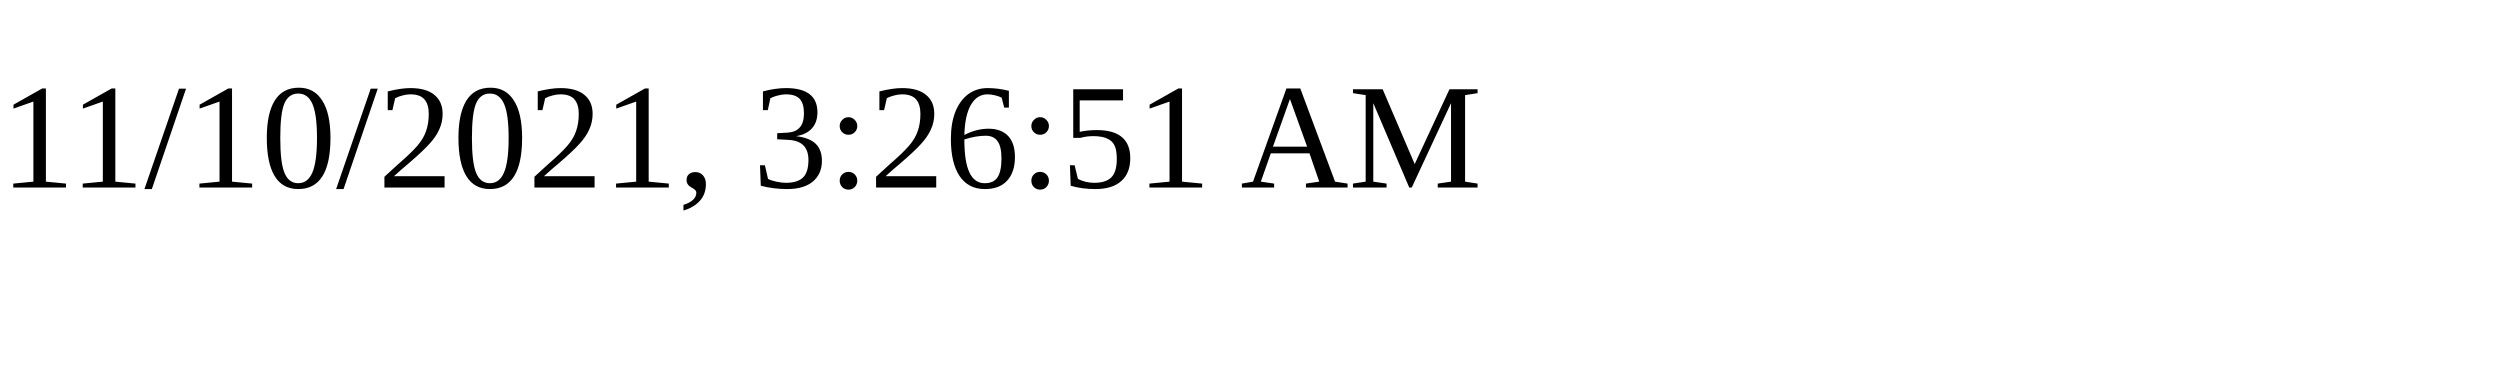
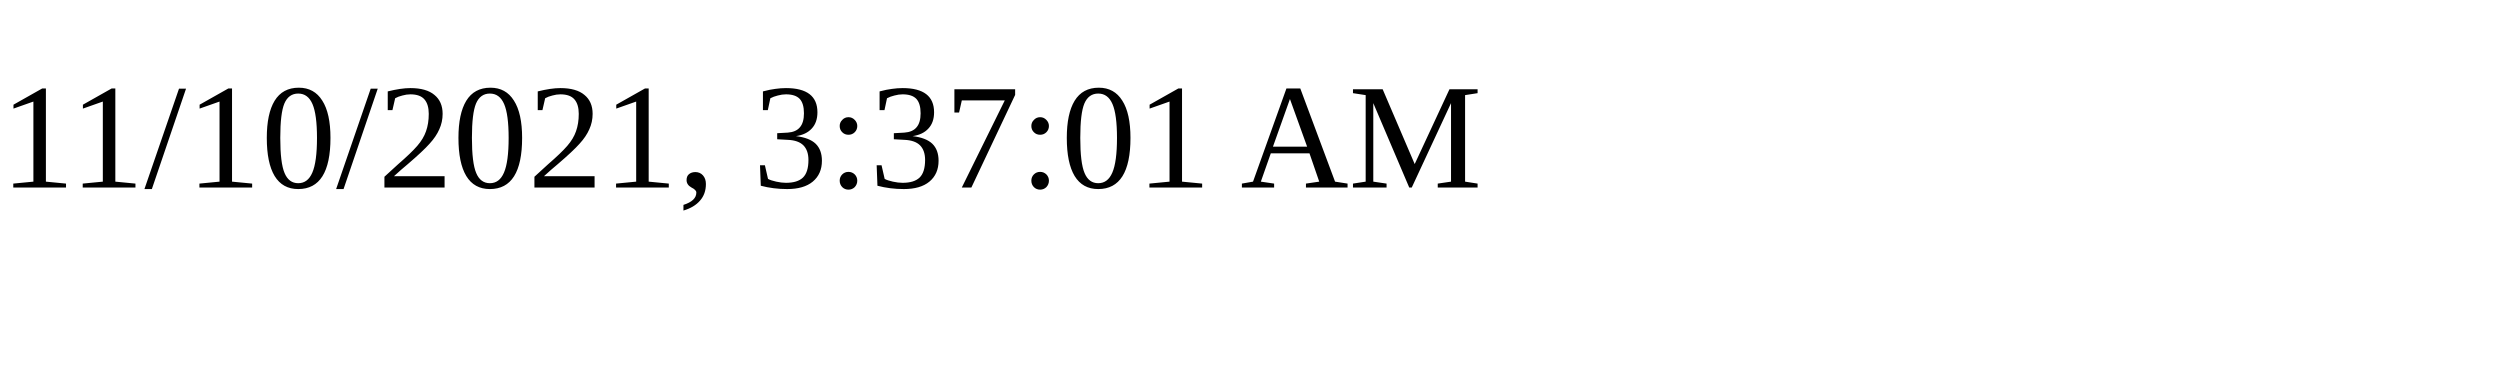
<svg xmlns="http://www.w3.org/2000/svg" height="30" width="200">
-   <text x="0" y="15">11/10/2021, 3:26:51 AM</text>
+   <text x="0" y="15">11/10/2021, 3:37:01 AM</text>
</svg>
